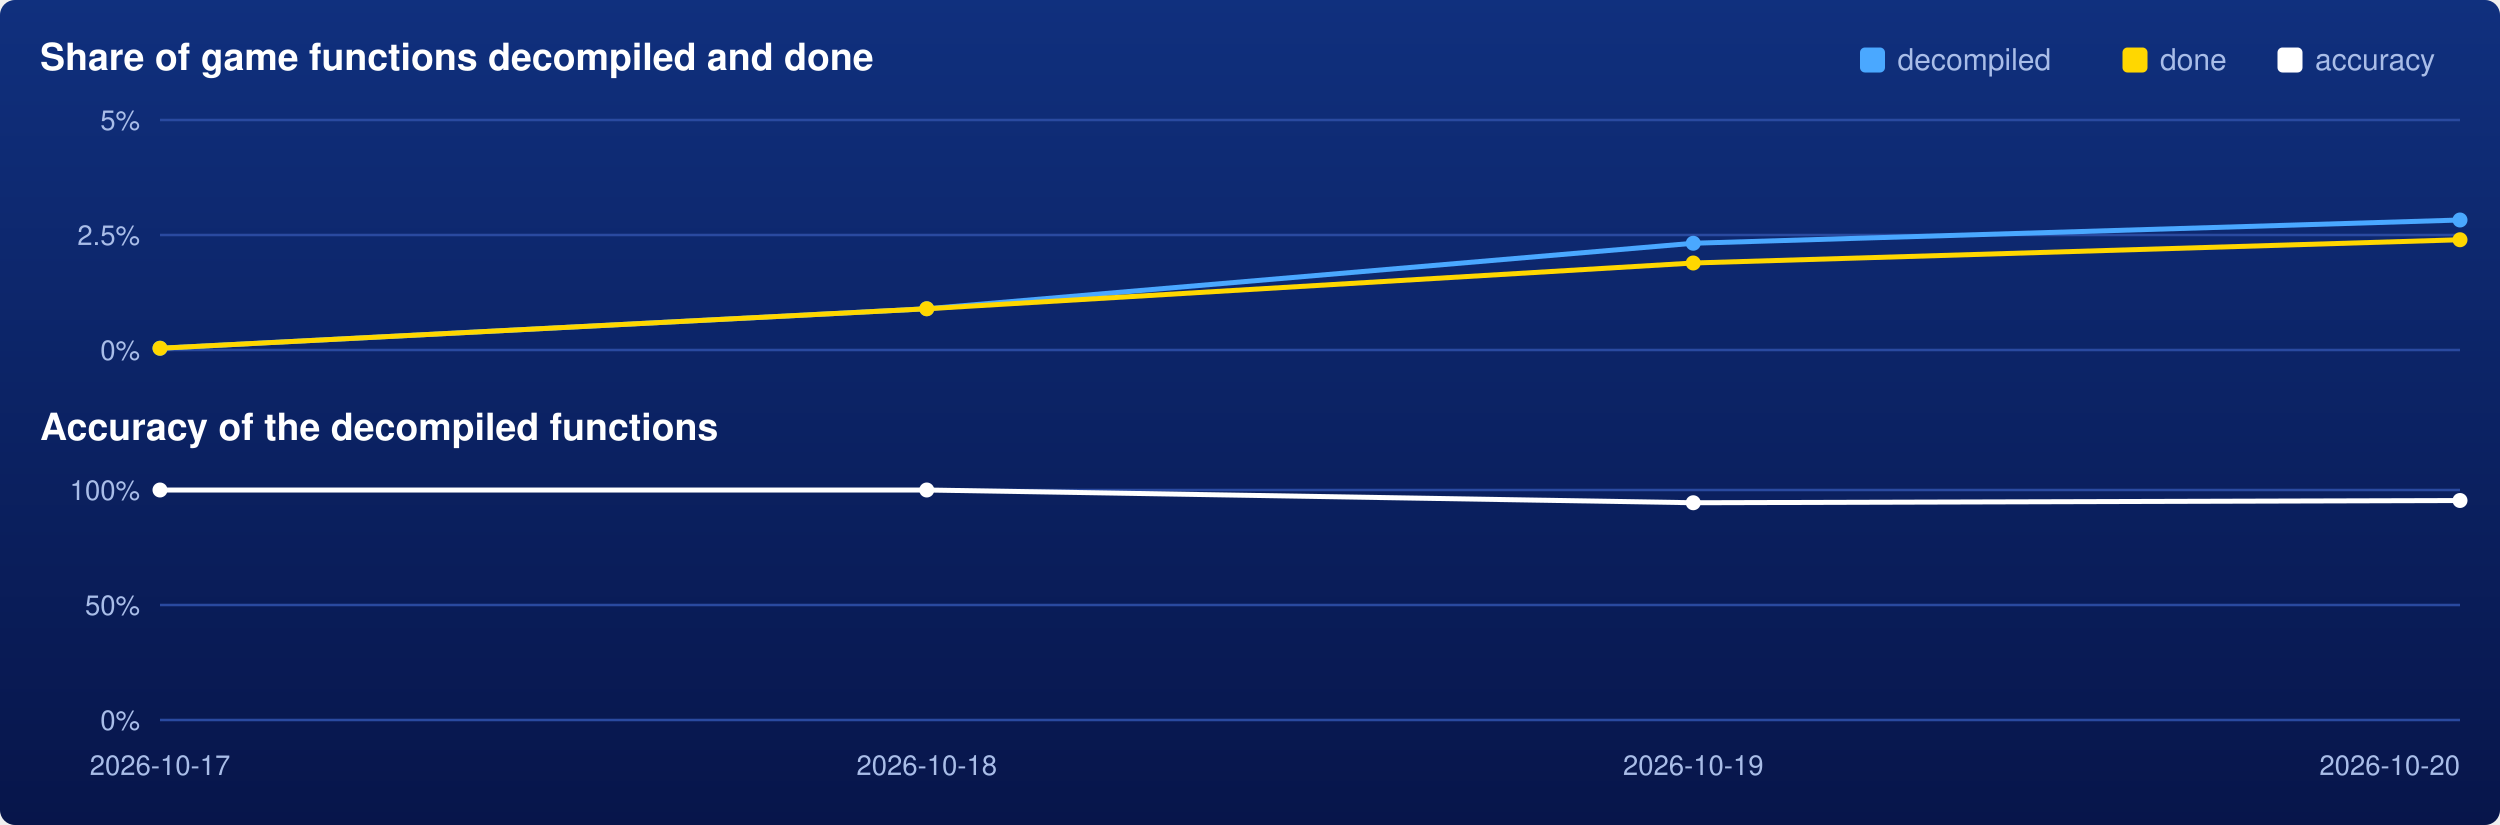
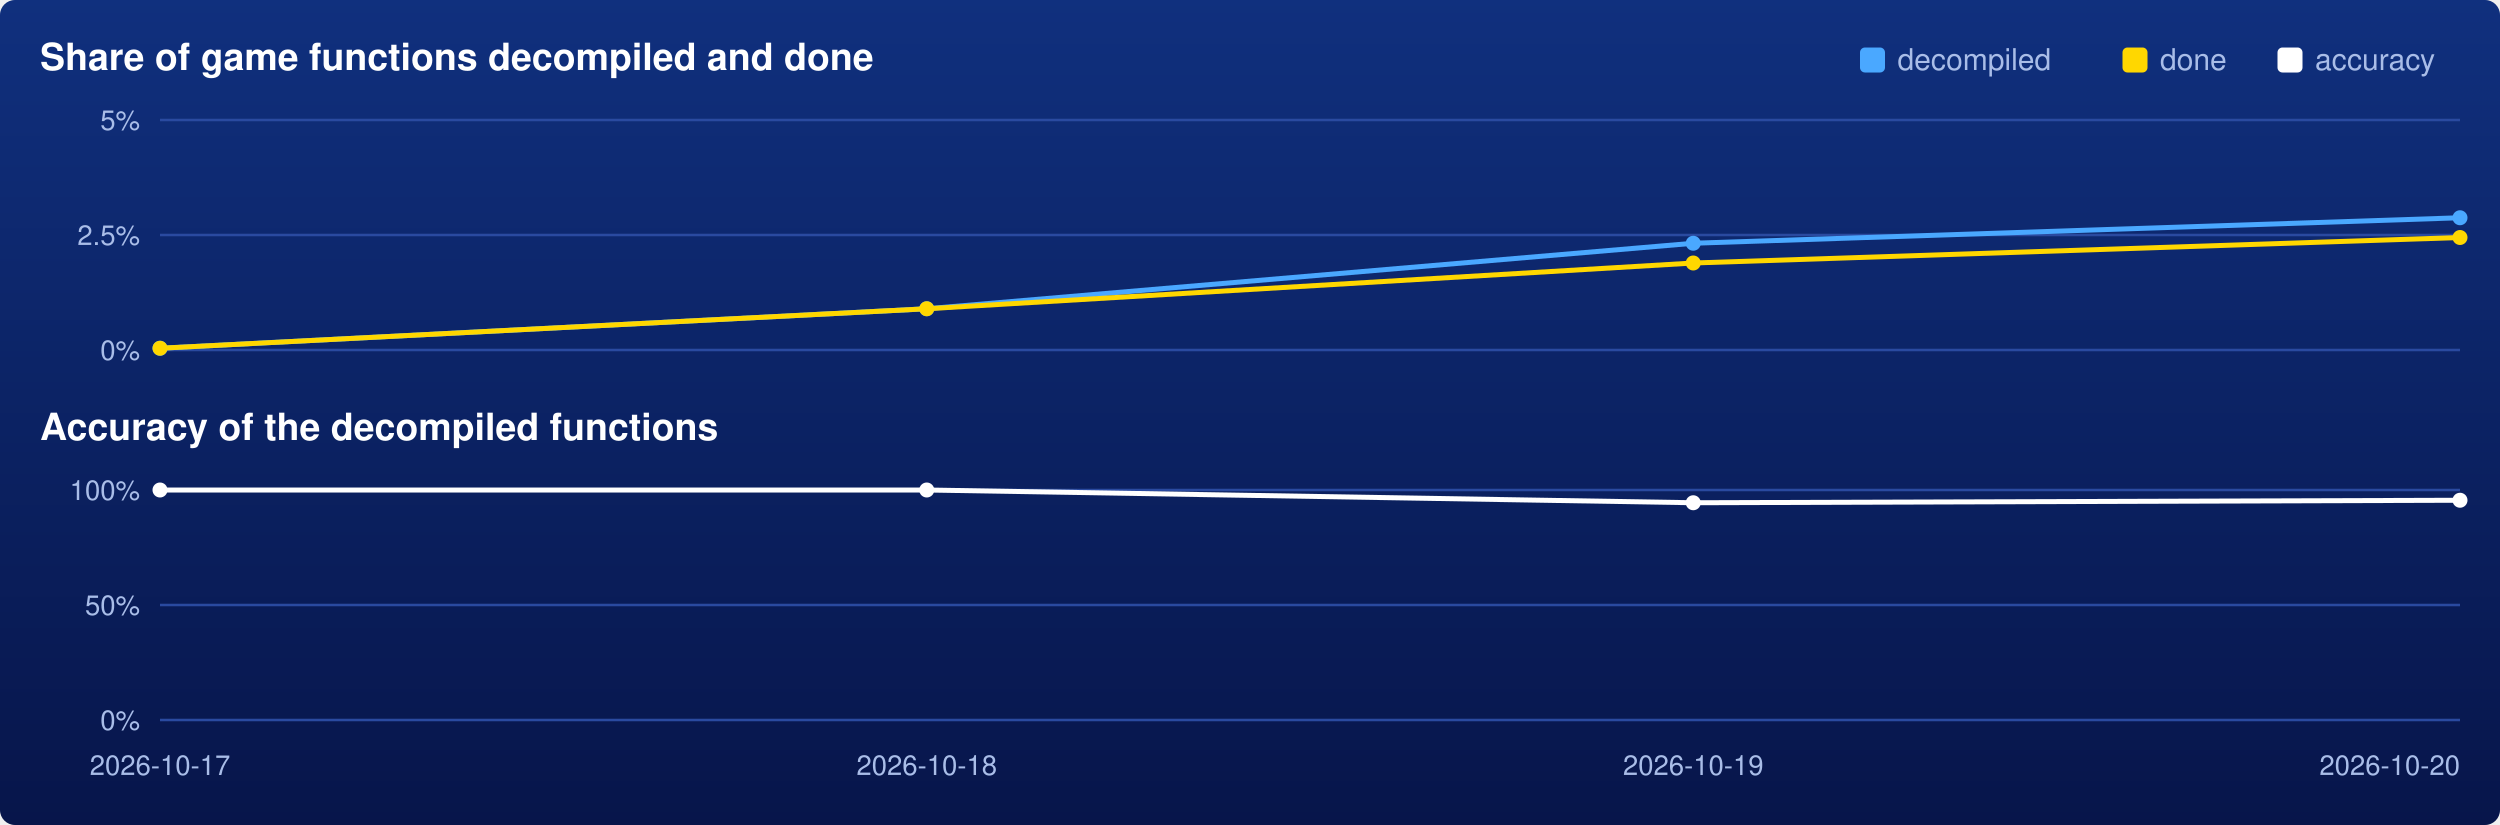
<svg xmlns="http://www.w3.org/2000/svg" viewBox="0 0 1000 330" width="1000" height="330">
  <defs>
    <linearGradient id="backdrop" x1="0" y1="0" x2="0" y2="1">
      <stop offset="0" stop-color="#10307e" />
      <stop offset="1" stop-color="#07154a" />
    </linearGradient>
  </defs>
  <rect width="1000" height="330" rx="6" fill="url(#backdrop)" />
  <text x="16" y="28" font-family="Segoe UI,Helvetica,Arial,sans-serif" font-size="15" font-weight="600" fill="#ffffff">Share of game functions decompiled and done</text>
  <text x="16" y="176" font-family="Segoe UI,Helvetica,Arial,sans-serif" font-size="15" font-weight="600" fill="#ffffff">Accuracy of the decompiled functions</text>
  <rect x="911" y="19" width="10" height="10" rx="2" fill="#ffffff" />
  <text x="926" y="28" font-family="Segoe UI,Helvetica,Arial,sans-serif" font-size="12" fill="#a9bde8">accuracy</text>
  <rect x="849" y="19" width="10" height="10" rx="2" fill="#ffd700" />
  <text x="864" y="28" font-family="Segoe UI,Helvetica,Arial,sans-serif" font-size="12" fill="#a9bde8">done</text>
  <rect x="744" y="19" width="10" height="10" rx="2" fill="#4aa8ff" />
  <text x="759" y="28" font-family="Segoe UI,Helvetica,Arial,sans-serif" font-size="12" fill="#a9bde8">decompiled</text>
  <line x1="64" y1="140.0" x2="984" y2="140.0" stroke="#2a4aa0" stroke-width="1" />
  <text x="56" y="144.0" text-anchor="end" font-family="Segoe UI,Helvetica,Arial,sans-serif" font-size="11" fill="#a9bde8">0%</text>
  <line x1="64" y1="94.0" x2="984" y2="94.0" stroke="#2a4aa0" stroke-width="1" />
  <text x="56" y="98.0" text-anchor="end" font-family="Segoe UI,Helvetica,Arial,sans-serif" font-size="11" fill="#a9bde8">2.5%</text>
  <line x1="64" y1="48.0" x2="984" y2="48.0" stroke="#2a4aa0" stroke-width="1" />
  <text x="56" y="52.0" text-anchor="end" font-family="Segoe UI,Helvetica,Arial,sans-serif" font-size="11" fill="#a9bde8">5%</text>
-   <polyline points="64.0,139.3 370.7,123.5 677.3,97.3 984.0,88.0" fill="none" stroke="#4aa8ff" stroke-width="2" />
+   <polyline points="64.0,139.3 370.7,123.5 677.3,97.3 984.0,87.1" fill="none" stroke="#4aa8ff" stroke-width="2" />
  <circle cx="64.0" cy="139.3" r="3" fill="#4aa8ff" />
  <circle cx="370.7" cy="123.5" r="3" fill="#4aa8ff" />
  <circle cx="677.3" cy="97.3" r="3" fill="#4aa8ff" />
-   <circle cx="984.0" cy="88.0" r="3" fill="#4aa8ff" />
-   <polyline points="64.0,139.3 370.7,123.5 677.3,105.2 984.0,95.9" fill="none" stroke="#ffd700" stroke-width="2" />
+   <circle cx="984.0" cy="87.1" r="3" fill="#4aa8ff" />
+   <polyline points="64.0,139.3 370.7,123.5 677.3,105.2 984.0,95.0" fill="none" stroke="#ffd700" stroke-width="2" />
  <circle cx="64.0" cy="139.3" r="3" fill="#ffd700" />
  <circle cx="370.7" cy="123.5" r="3" fill="#ffd700" />
  <circle cx="677.3" cy="105.2" r="3" fill="#ffd700" />
-   <circle cx="984.0" cy="95.9" r="3" fill="#ffd700" />
+   <circle cx="984.0" cy="95.0" r="3" fill="#ffd700" />
  <line x1="64" y1="288.0" x2="984" y2="288.0" stroke="#2a4aa0" stroke-width="1" />
  <text x="56" y="292.0" text-anchor="end" font-family="Segoe UI,Helvetica,Arial,sans-serif" font-size="11" fill="#a9bde8">0%</text>
  <line x1="64" y1="242.0" x2="984" y2="242.0" stroke="#2a4aa0" stroke-width="1" />
  <text x="56" y="246.0" text-anchor="end" font-family="Segoe UI,Helvetica,Arial,sans-serif" font-size="11" fill="#a9bde8">50%</text>
  <line x1="64" y1="196.0" x2="984" y2="196.0" stroke="#2a4aa0" stroke-width="1" />
  <text x="56" y="200.0" text-anchor="end" font-family="Segoe UI,Helvetica,Arial,sans-serif" font-size="11" fill="#a9bde8">100%</text>
-   <polyline points="64.0,196.0 370.7,196.0 677.3,201.1 984.0,200.2" fill="none" stroke="#ffffff" stroke-width="2" />
+   <polyline points="64.0,196.0 370.7,196.0 677.3,201.1 984.0,200.1" fill="none" stroke="#ffffff" stroke-width="2" />
  <circle cx="64.0" cy="196.0" r="3" fill="#ffffff" />
  <circle cx="370.7" cy="196.0" r="3" fill="#ffffff" />
  <circle cx="677.3" cy="201.1" r="3" fill="#ffffff" />
-   <circle cx="984.0" cy="200.2" r="3" fill="#ffffff" />
+   <circle cx="984.0" cy="200.1" r="3" fill="#ffffff" />
  <text x="64.0" y="310" text-anchor="middle" font-family="Segoe UI,Helvetica,Arial,sans-serif" font-size="11" fill="#a9bde8">2026-10-17</text>
  <text x="370.7" y="310" text-anchor="middle" font-family="Segoe UI,Helvetica,Arial,sans-serif" font-size="11" fill="#a9bde8">2026-10-18</text>
  <text x="677.3" y="310" text-anchor="middle" font-family="Segoe UI,Helvetica,Arial,sans-serif" font-size="11" fill="#a9bde8">2026-10-19</text>
  <text x="984.0" y="310" text-anchor="end" font-family="Segoe UI,Helvetica,Arial,sans-serif" font-size="11" fill="#a9bde8">2026-10-20</text>
</svg>
